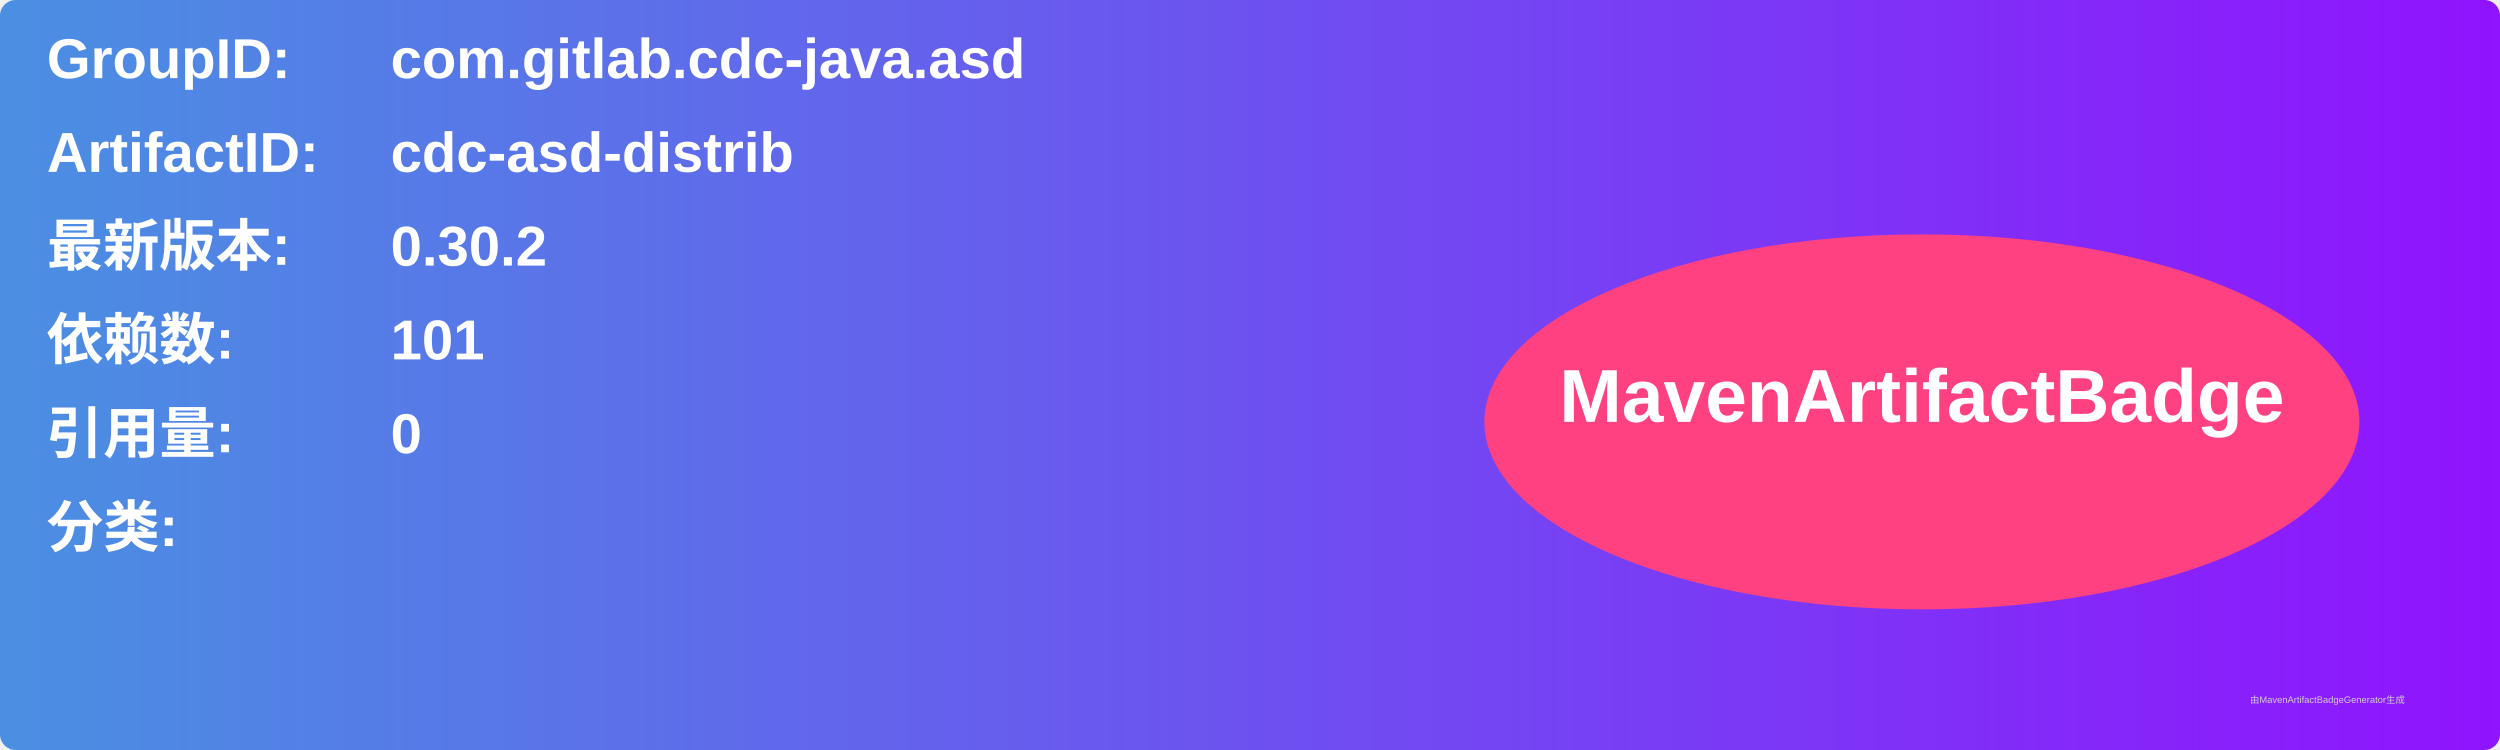
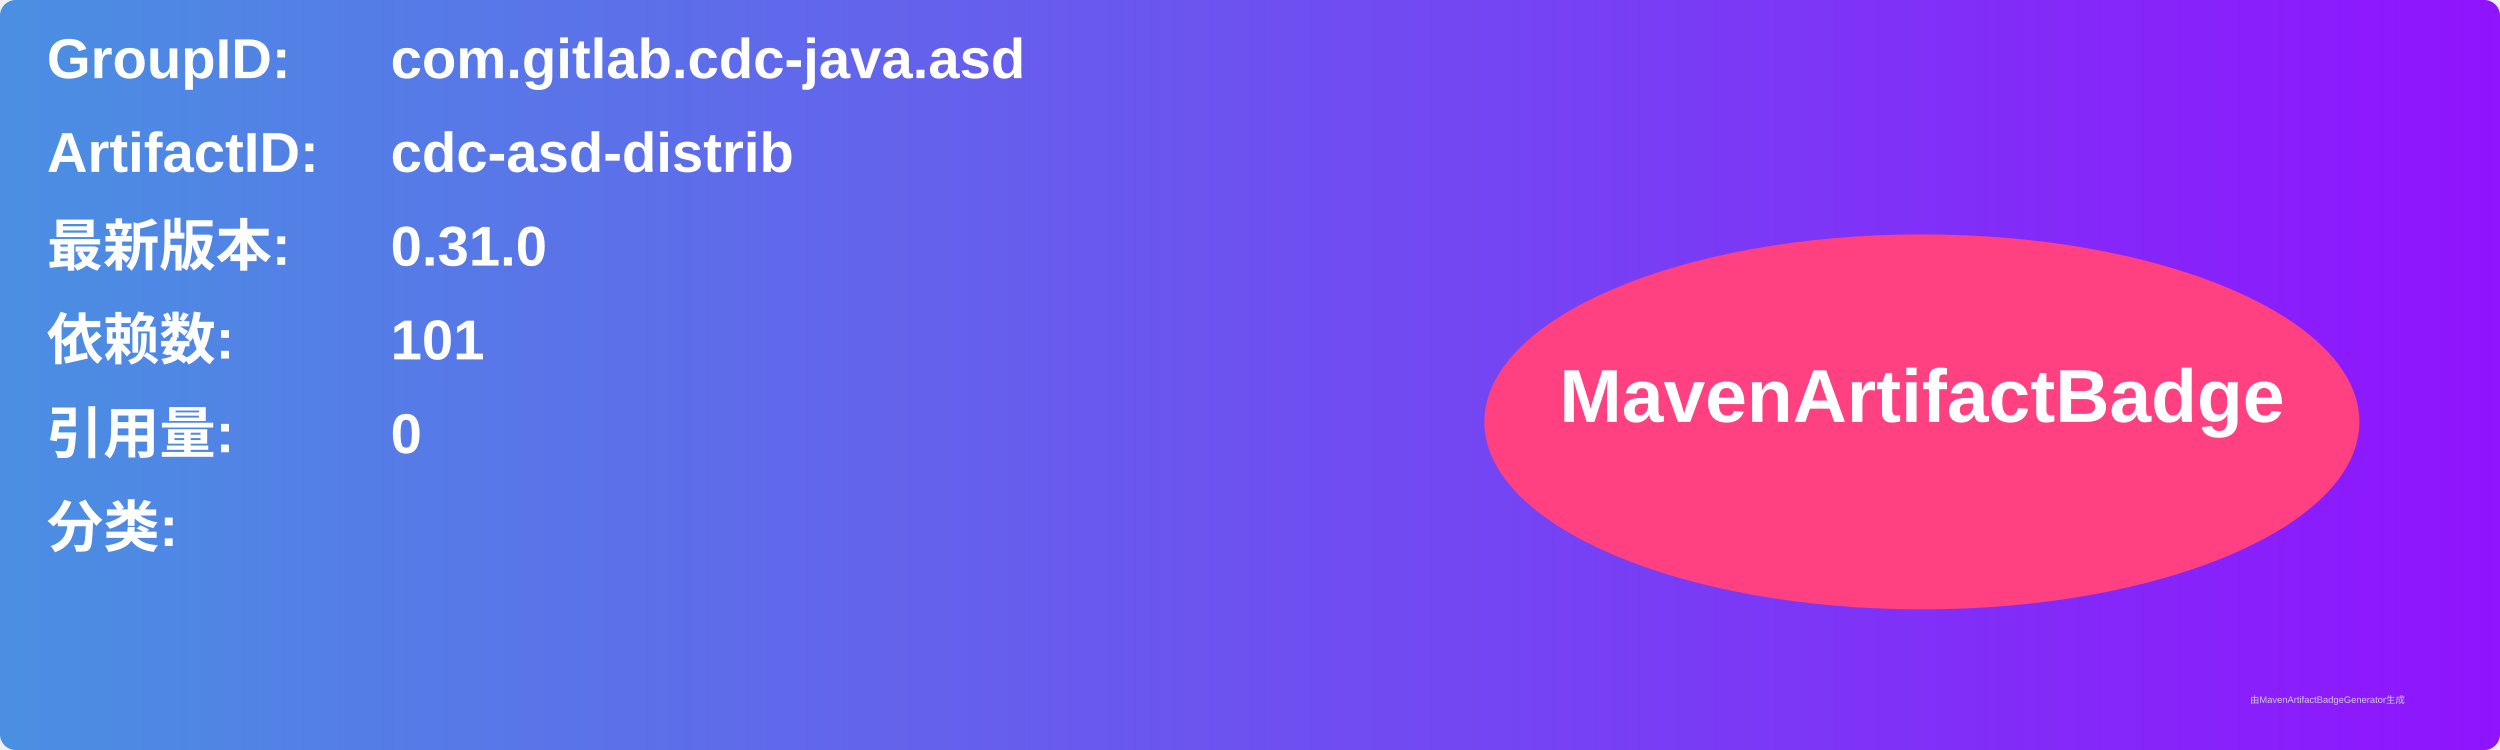
<svg xmlns="http://www.w3.org/2000/svg" width="800" height="240" viewBox="0 0 800 240">
  <linearGradient id="grad" x1="0%" y1="0%" x2="100%" y2="0%">
    <stop offset="0%" stop-color="#4a90e2" />
    <stop offset="100%" stop-color="#9013fe" />
  </linearGradient>
  <rect width="100%" height="100%" rx="5" ry="5" fill="url(#grad)" />
  <g transform="translate(15, 15)">
    <text x="0" y="10" font-family="Arial" font-size="18" fill="white" font-weight="bold" width="260">GroupID:</text>
    <text x="110" y="10" font-family="Arial" font-size="18" fill="white" font-weight="bold" width="460">com.gitlab.cdc-java.asd</text>
    <text x="0" y="40" font-family="Arial" font-size="18" fill="white" font-weight="bold" width="260">ArtifactID:</text>
    <text x="110" y="40" font-family="Arial" font-size="18" fill="white" font-weight="bold" width="460">cdc-asd-distrib</text>
    <text x="0" y="70" font-family="Arial" font-size="18" fill="white" font-weight="bold">最新版本:</text>
    <text x="110" y="70" font-family="Arial" font-size="18" fill="white" font-weight="bold">
-       <tspan font-weight="bold">0.30.2</tspan>
+       <tspan font-weight="bold">0.31.0</tspan>
    </text>
    <text x="0" y="100" font-family="Arial" font-size="18" fill="white" font-weight="bold">依赖数: </text>
    <text x="110" y="100" font-family="Arial" font-size="18" fill="white">
      <tspan font-weight="bold">101</tspan>
    </text>
    <text x="0" y="130" font-family="Arial" font-size="18" fill="white" font-weight="bold">引用量: </text>
    <text x="110" y="130" font-family="Arial" font-size="18" fill="white">
      <tspan font-weight="bold">0</tspan>
    </text>
    <text x="0" y="160" font-family="Arial" font-size="18" fill="white" font-weight="bold">分类:</text>
    <text x="10" y="190" font-family="Arial" font-size="10" fill="white">
      <tspan font-weight="bold" />
    </text>
    <ellipse cx="600" cy="120" rx="140" ry="60" fill="#ff4081" />
    <text x="600" y="120" text-anchor="middle" font-family="Arial" font-size="24" fill="white" font-weight="bold">MavenArtifactBadge</text>
  </g>
  <text x="720" y="225" font-family="Arial" font-size="3" fill="#d0d0d0">由MavenArtifactBadgeGenerator生成</text>
</svg>
